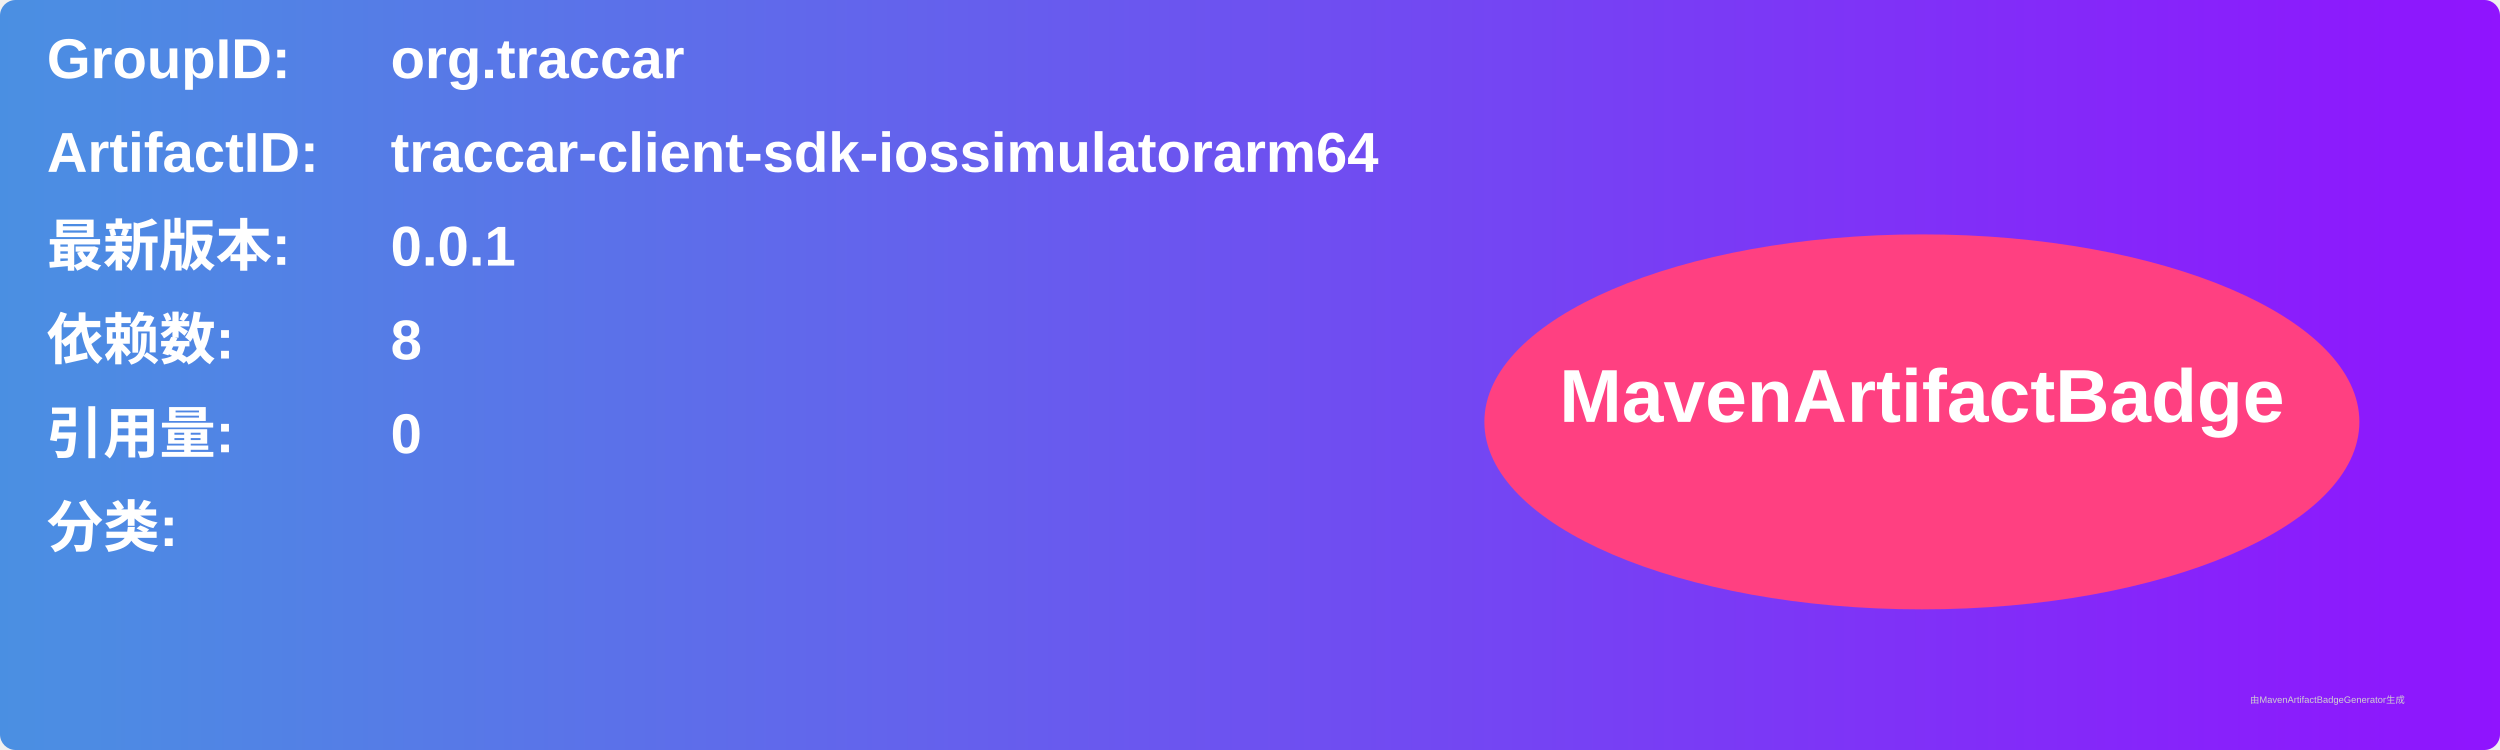
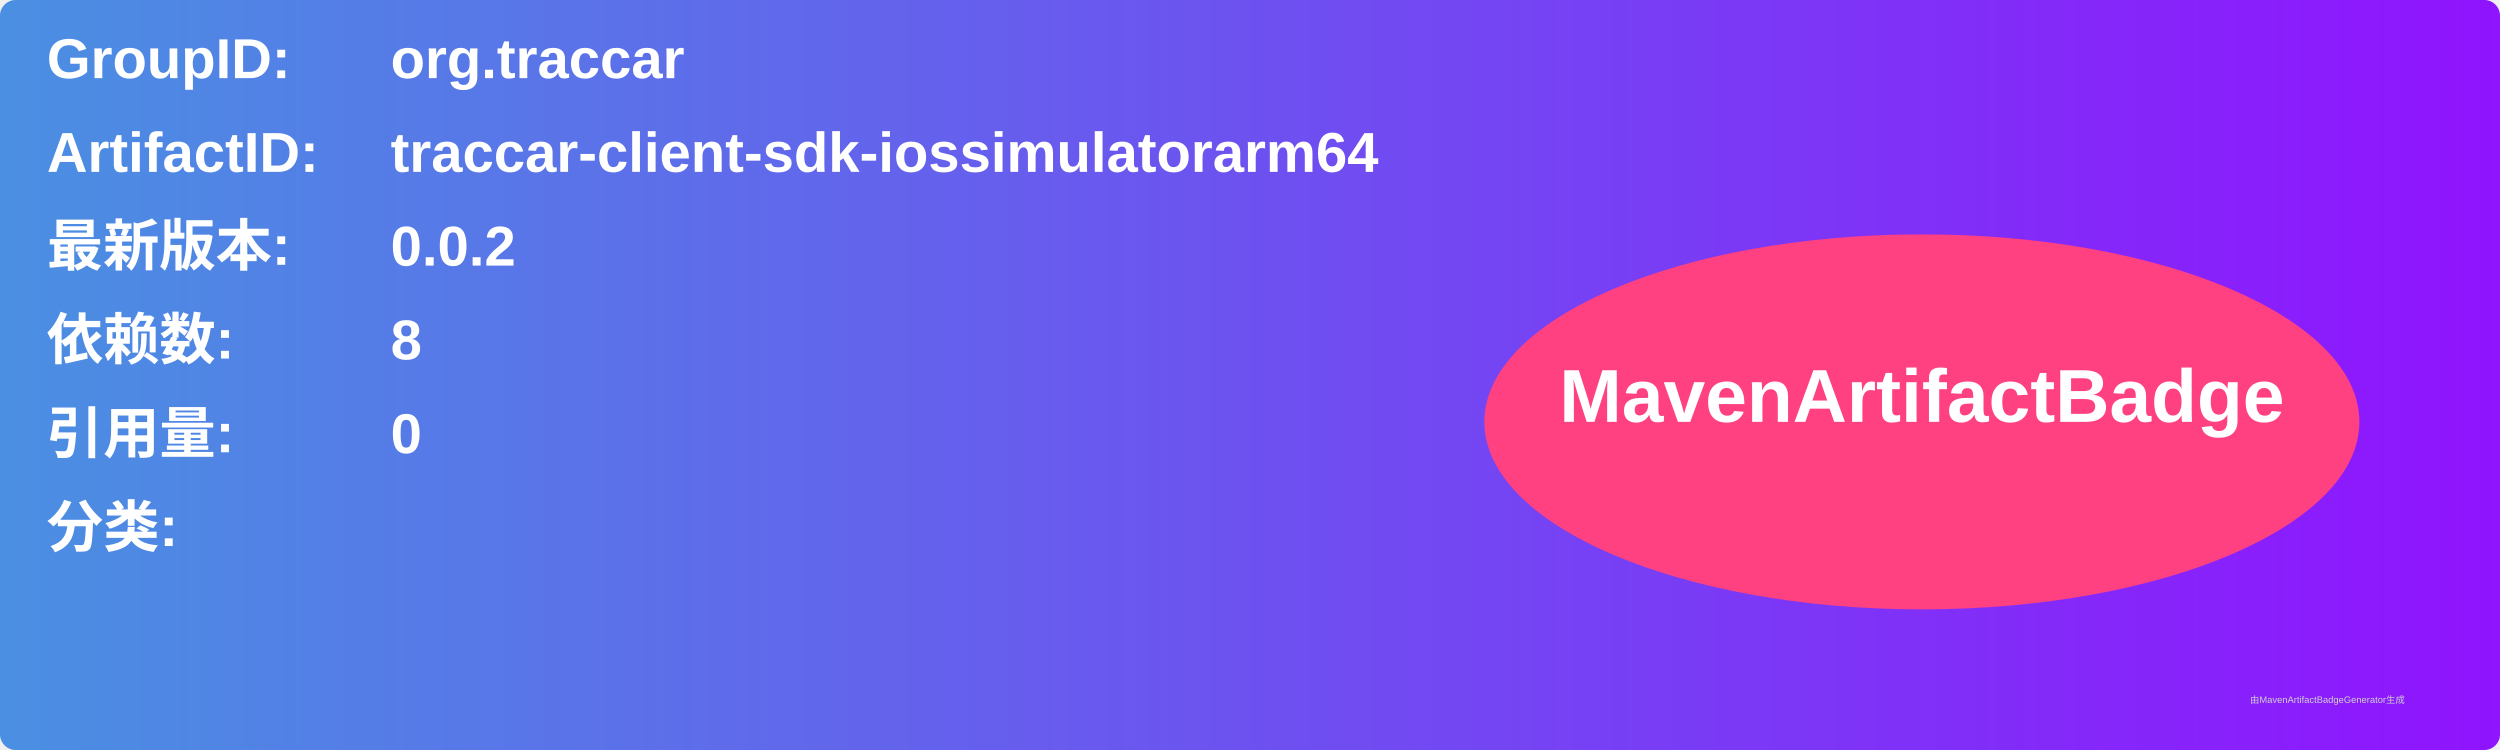
<svg xmlns="http://www.w3.org/2000/svg" width="800" height="240" viewBox="0 0 800 240">
  <linearGradient id="grad" x1="0%" y1="0%" x2="100%" y2="0%">
    <stop offset="0%" stop-color="#4a90e2" />
    <stop offset="100%" stop-color="#9013fe" />
  </linearGradient>
  <rect width="100%" height="100%" rx="5" ry="5" fill="url(#grad)" />
  <g transform="translate(15, 15)">
    <text x="0" y="10" font-family="Arial" font-size="18" fill="white" font-weight="bold" width="260">GroupID:</text>
    <text x="110" y="10" font-family="Arial" font-size="18" fill="white" font-weight="bold" width="460">org.traccar</text>
    <text x="0" y="40" font-family="Arial" font-size="18" fill="white" font-weight="bold" width="260">ArtifactID:</text>
    <text x="110" y="40" font-family="Arial" font-size="18" fill="white" font-weight="bold" width="460">traccar-client-sdk-iossimulatorarm64</text>
    <text x="0" y="70" font-family="Arial" font-size="18" fill="white" font-weight="bold">最新版本:</text>
    <text x="110" y="70" font-family="Arial" font-size="18" fill="white" font-weight="bold">
-       <tspan font-weight="bold">0.0.1</tspan>
+       <tspan font-weight="bold">0.0.2</tspan>
    </text>
    <text x="0" y="100" font-family="Arial" font-size="18" fill="white" font-weight="bold">依赖数: </text>
    <text x="110" y="100" font-family="Arial" font-size="18" fill="white">
      <tspan font-weight="bold">8</tspan>
    </text>
    <text x="0" y="130" font-family="Arial" font-size="18" fill="white" font-weight="bold">引用量: </text>
    <text x="110" y="130" font-family="Arial" font-size="18" fill="white">
      <tspan font-weight="bold">0</tspan>
    </text>
    <text x="0" y="160" font-family="Arial" font-size="18" fill="white" font-weight="bold">分类:</text>
    <text x="10" y="190" font-family="Arial" font-size="10" fill="white">
      <tspan font-weight="bold" />
    </text>
    <ellipse cx="600" cy="120" rx="140" ry="60" fill="#ff4081" />
    <text x="600" y="120" text-anchor="middle" font-family="Arial" font-size="24" fill="white" font-weight="bold">MavenArtifactBadge</text>
  </g>
  <text x="720" y="225" font-family="Arial" font-size="3" fill="#d0d0d0">由MavenArtifactBadgeGenerator生成</text>
</svg>
